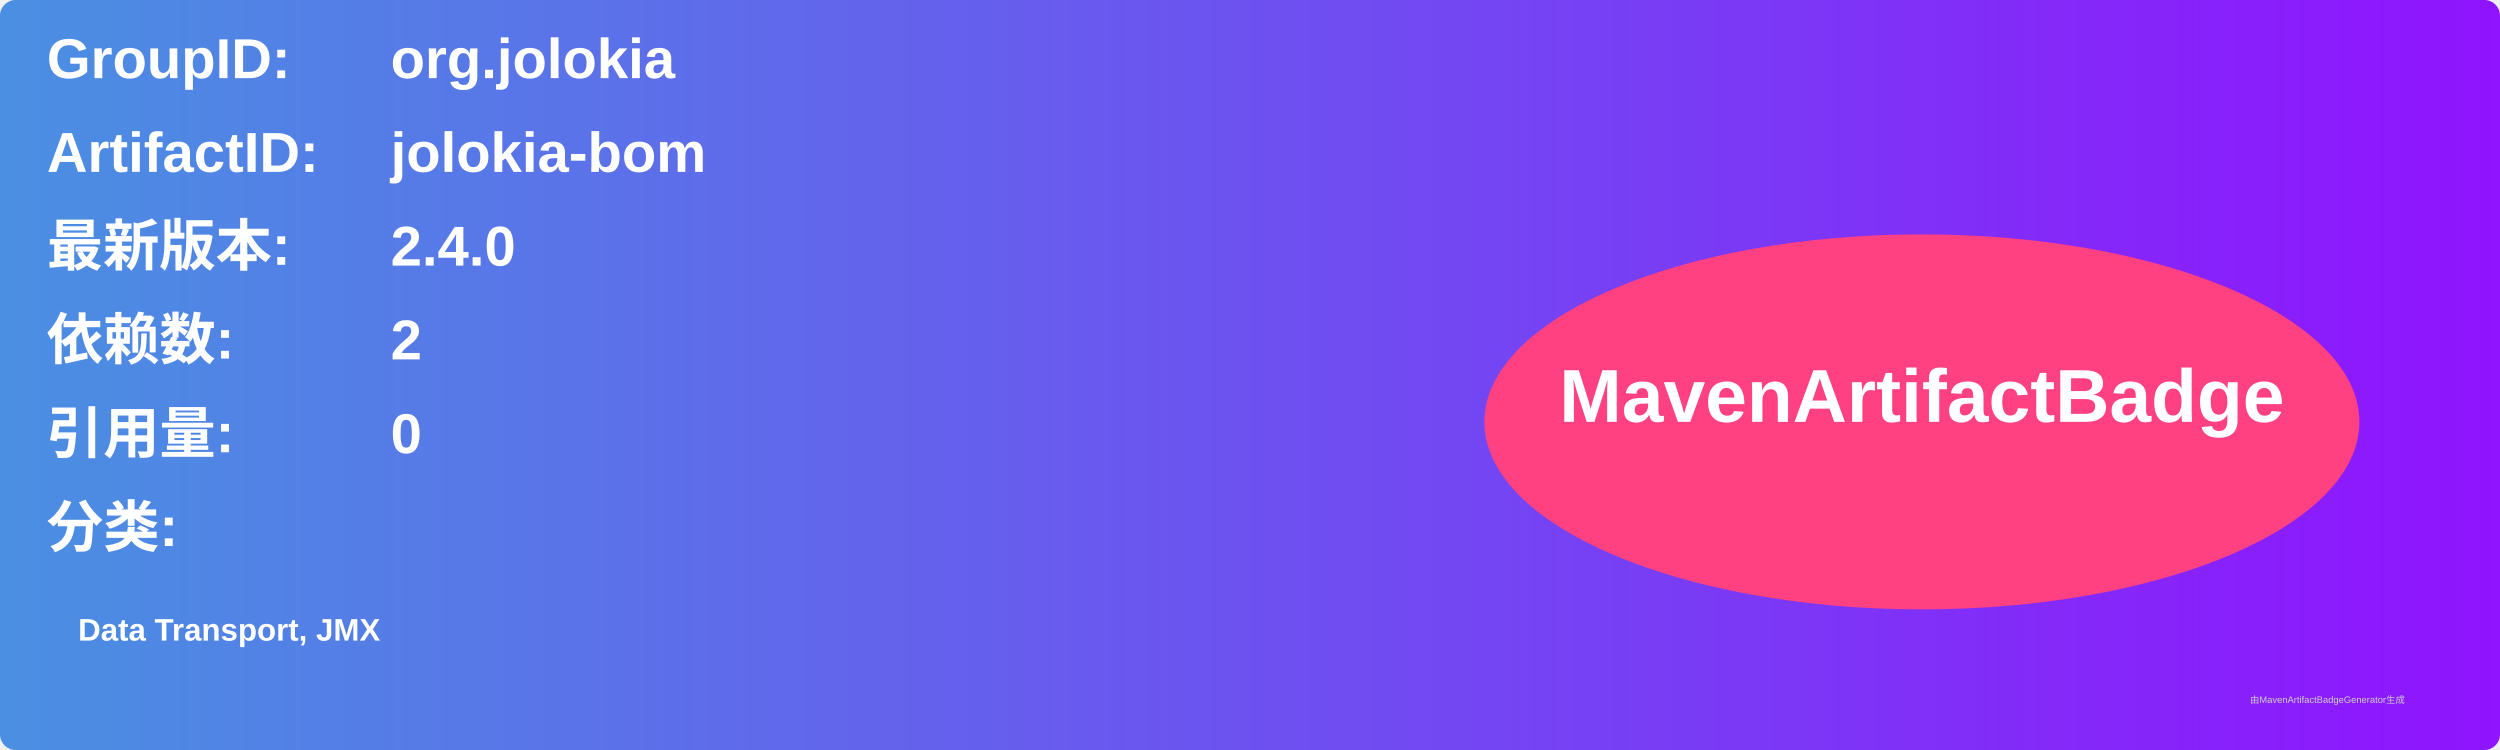
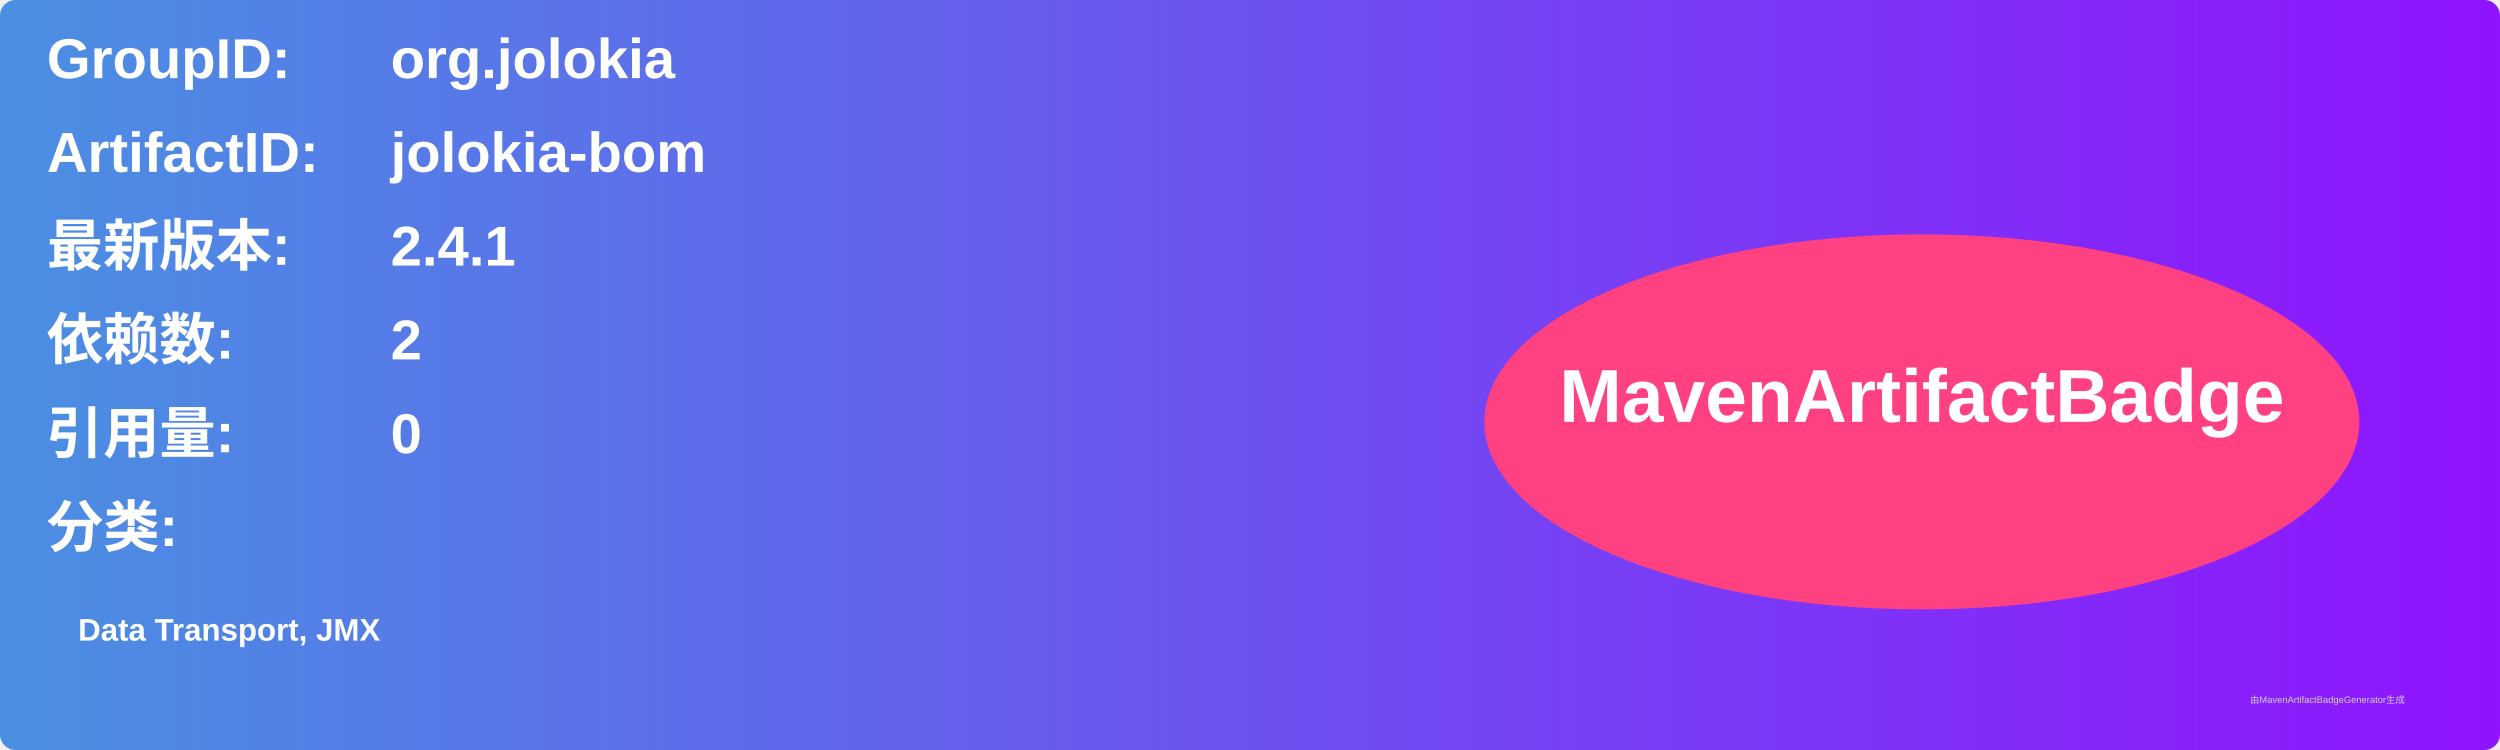
<svg xmlns="http://www.w3.org/2000/svg" width="800" height="240" viewBox="0 0 800 240">
  <linearGradient id="grad" x1="0%" y1="0%" x2="100%" y2="0%">
    <stop offset="0%" stop-color="#4a90e2" />
    <stop offset="100%" stop-color="#9013fe" />
  </linearGradient>
  <rect width="100%" height="100%" rx="5" ry="5" fill="url(#grad)" />
  <g transform="translate(15, 15)">
    <text x="0" y="10" font-family="Arial" font-size="18" fill="white" font-weight="bold" width="260">GroupID:</text>
    <text x="110" y="10" font-family="Arial" font-size="18" fill="white" font-weight="bold" width="460">org.jolokia</text>
    <text x="0" y="40" font-family="Arial" font-size="18" fill="white" font-weight="bold" width="260">ArtifactID:</text>
    <text x="110" y="40" font-family="Arial" font-size="18" fill="white" font-weight="bold" width="460">jolokia-bom</text>
    <text x="0" y="70" font-family="Arial" font-size="18" fill="white" font-weight="bold">最新版本:</text>
    <text x="110" y="70" font-family="Arial" font-size="18" fill="white" font-weight="bold">
-       <tspan font-weight="bold">2.4.0</tspan>
+       <tspan font-weight="bold">2.4.1</tspan>
    </text>
    <text x="0" y="100" font-family="Arial" font-size="18" fill="white" font-weight="bold">依赖数: </text>
    <text x="110" y="100" font-family="Arial" font-size="18" fill="white">
      <tspan font-weight="bold">2</tspan>
    </text>
    <text x="0" y="130" font-family="Arial" font-size="18" fill="white" font-weight="bold">引用量: </text>
    <text x="110" y="130" font-family="Arial" font-size="18" fill="white">
      <tspan font-weight="bold">0</tspan>
    </text>
    <text x="0" y="160" font-family="Arial" font-size="18" fill="white" font-weight="bold">分类:</text>
    <text x="10" y="190" font-family="Arial" font-size="10" fill="white">
      <tspan font-weight="bold">Data Transport, JMX</tspan>
    </text>
    <ellipse cx="600" cy="120" rx="140" ry="60" fill="#ff4081" />
    <text x="600" y="120" text-anchor="middle" font-family="Arial" font-size="24" fill="white" font-weight="bold">MavenArtifactBadge</text>
  </g>
  <text x="720" y="225" font-family="Arial" font-size="3" fill="#d0d0d0">由MavenArtifactBadgeGenerator生成</text>
</svg>
